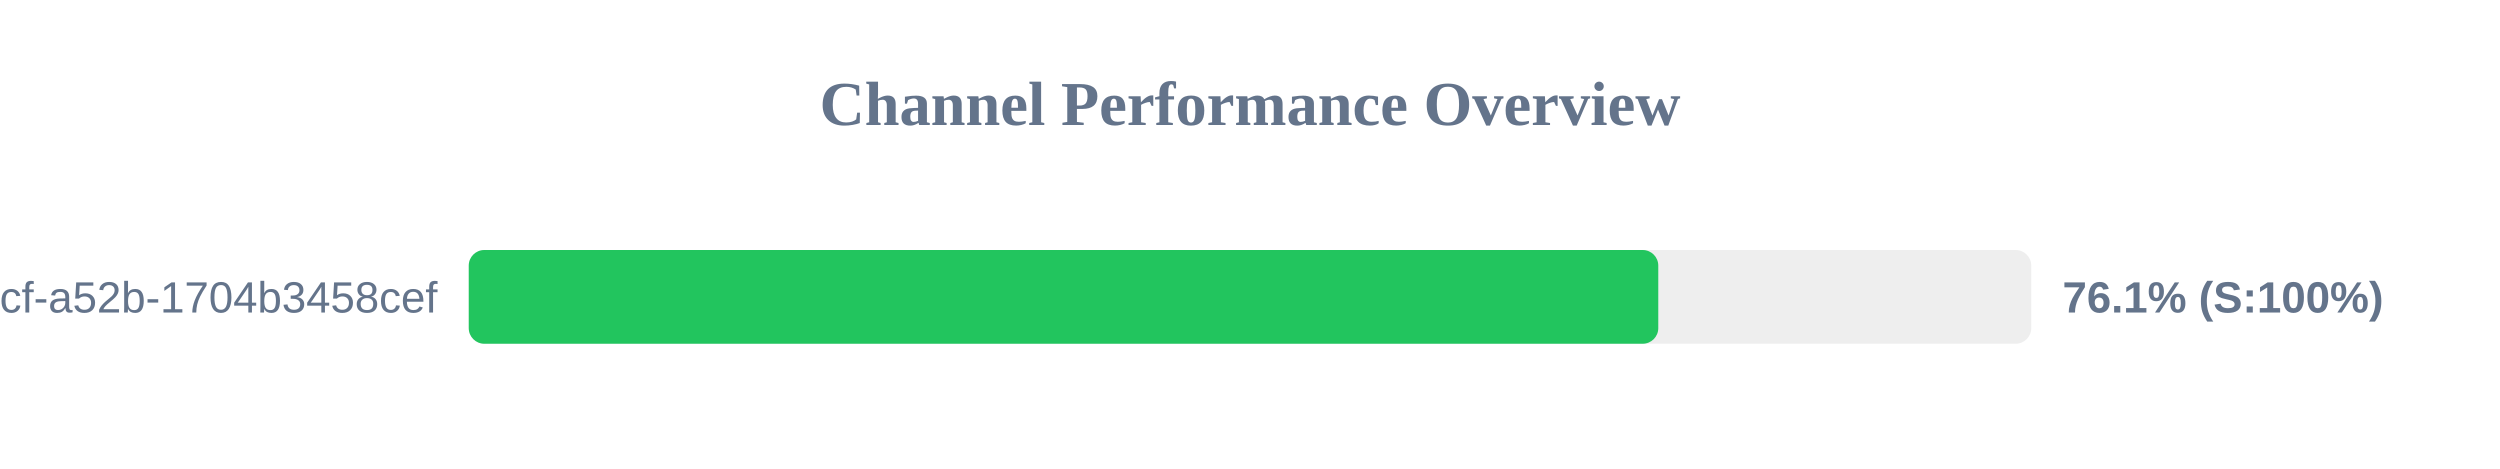
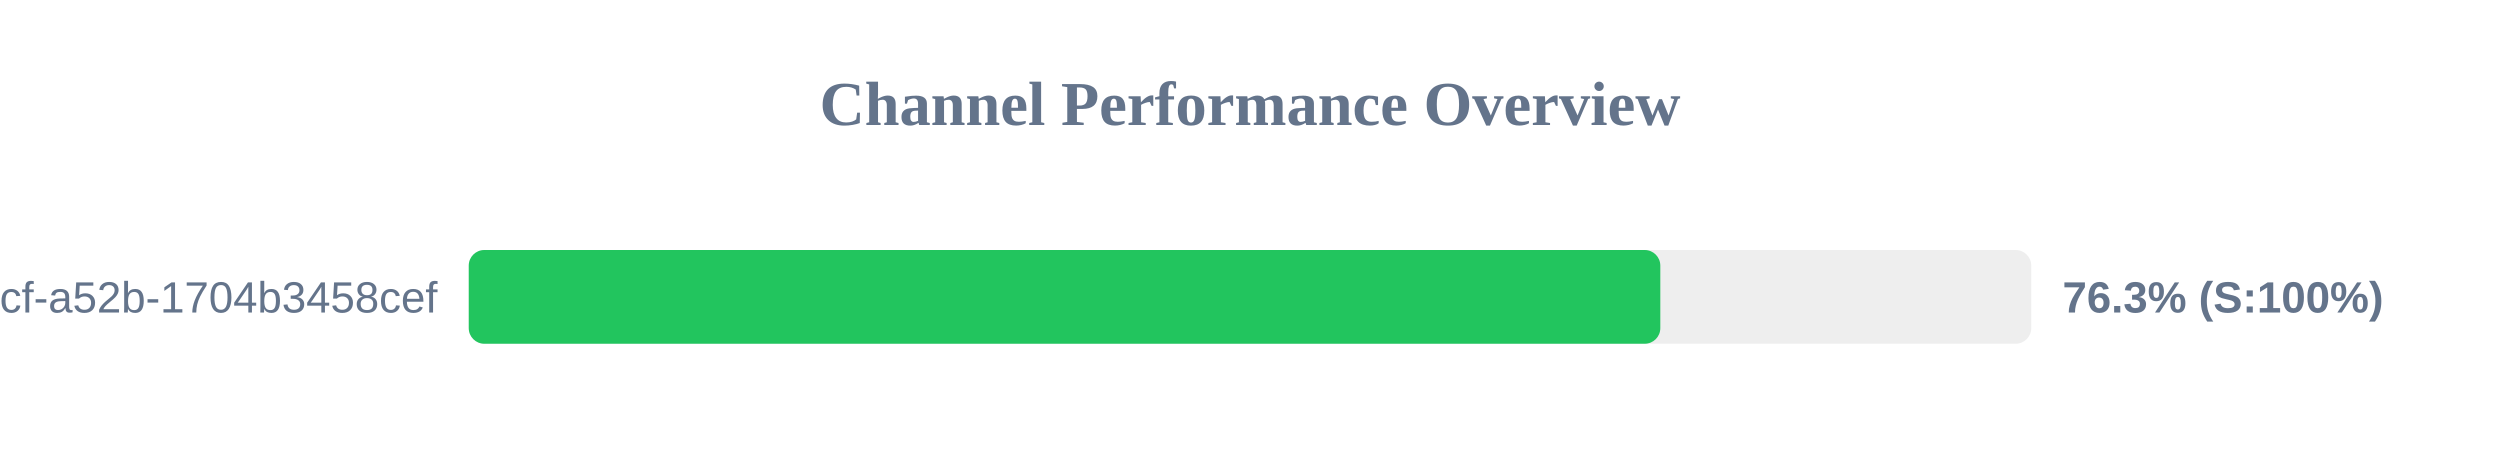
<svg xmlns="http://www.w3.org/2000/svg" width="800" height="150" version="1.1">
  <style>
        .row { font: 14px Arial; fill: #64748b; }
        .score { font: bold 14px Arial; fill: #64748b; }
    </style>
  <text x="400" y="40" text-anchor="middle" font-size="20px" font-weight="bold" fill="#64748b">Channel Performance Overview</text>
  <rect x="150" y="80" width="500" height="30" fill="#eee" rx="5" />
-   <rect x="150" y="80" width="380.65" height="30" fill="#22c55e" rx="5" />
+   <rect x="150" y="80" width="381.3" height="30" fill="#22c55e" rx="5" />
  <text x="140" y="100" text-anchor="end" class="row">?uuid=0cb527d9-6117-4bcf-a52b-1704b3458cef</text>
-   <text x="660" y="100" text-anchor="start" class="score">76.1% (S:100%)</text>
+   <text x="660" y="100" text-anchor="start" class="score">76.3% (S:100%)</text>
</svg>
